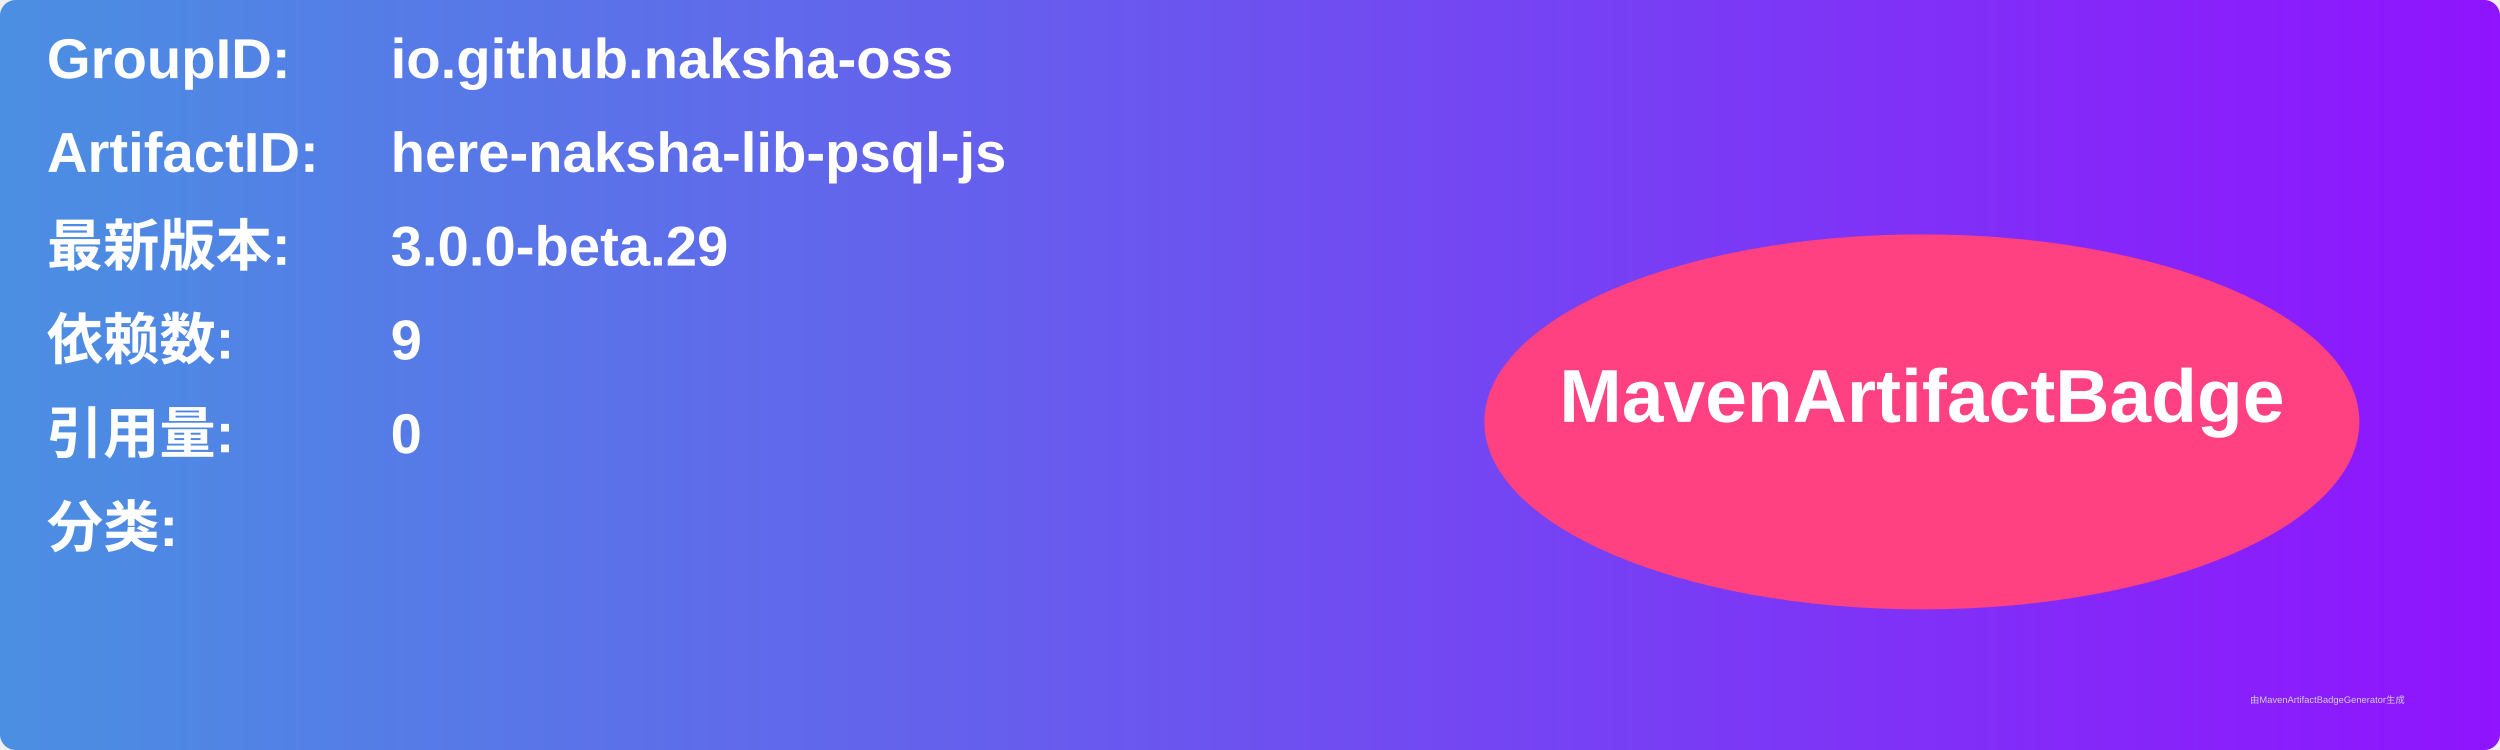
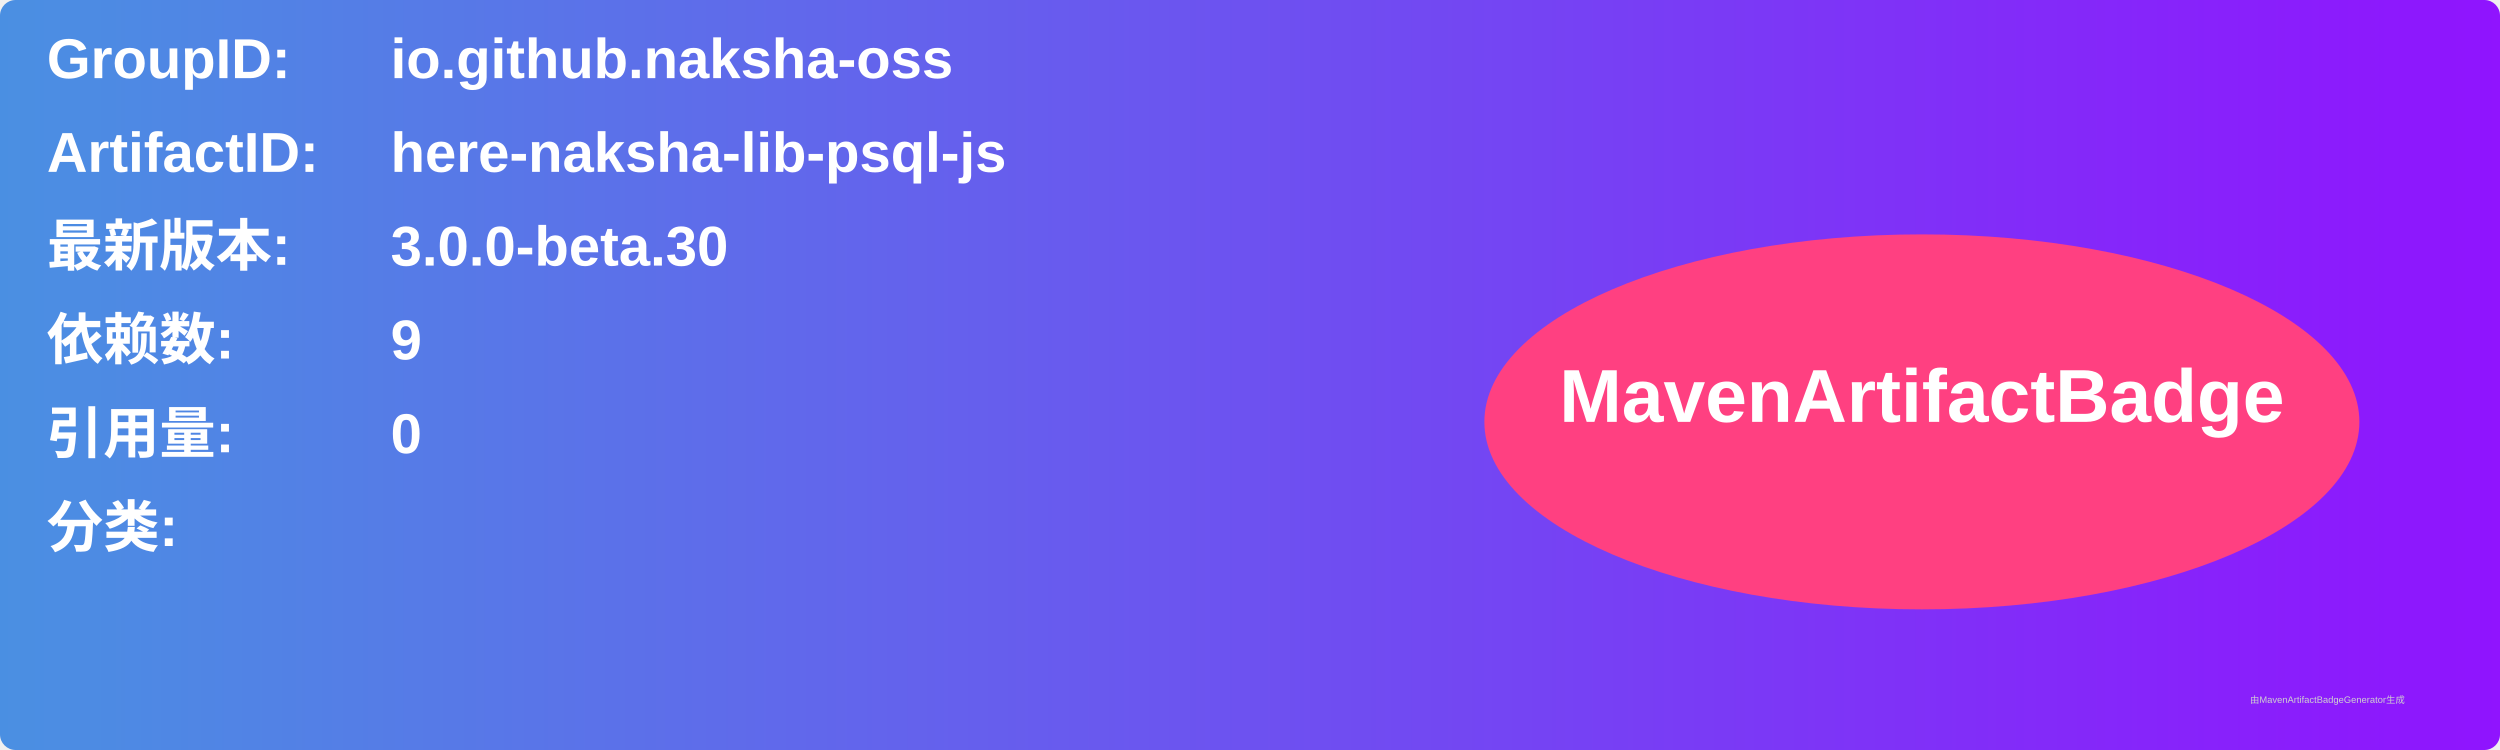
<svg xmlns="http://www.w3.org/2000/svg" width="800" height="240" viewBox="0 0 800 240">
  <linearGradient id="grad" x1="0%" y1="0%" x2="100%" y2="0%">
    <stop offset="0%" stop-color="#4a90e2" />
    <stop offset="100%" stop-color="#9013fe" />
  </linearGradient>
  <rect width="100%" height="100%" rx="5" ry="5" fill="url(#grad)" />
  <g transform="translate(15, 15)">
    <text x="0" y="10" font-family="Arial" font-size="18" fill="white" font-weight="bold" width="260">GroupID:</text>
    <text x="110" y="10" font-family="Arial" font-size="18" fill="white" font-weight="bold" width="460">io.github.naksha-oss</text>
    <text x="0" y="40" font-family="Arial" font-size="18" fill="white" font-weight="bold" width="260">ArtifactID:</text>
    <text x="110" y="40" font-family="Arial" font-size="18" fill="white" font-weight="bold" width="460">here-naksha-lib-psql-js</text>
    <text x="0" y="70" font-family="Arial" font-size="18" fill="white" font-weight="bold">最新版本:</text>
    <text x="110" y="70" font-family="Arial" font-size="18" fill="white" font-weight="bold">
-       <tspan font-weight="bold">3.0.0-beta.29</tspan>
+       <tspan font-weight="bold">3.0.0-beta.30</tspan>
    </text>
    <text x="0" y="100" font-family="Arial" font-size="18" fill="white" font-weight="bold">依赖数: </text>
    <text x="110" y="100" font-family="Arial" font-size="18" fill="white">
      <tspan font-weight="bold">9</tspan>
    </text>
    <text x="0" y="130" font-family="Arial" font-size="18" fill="white" font-weight="bold">引用量: </text>
    <text x="110" y="130" font-family="Arial" font-size="18" fill="white">
      <tspan font-weight="bold">0</tspan>
    </text>
    <text x="0" y="160" font-family="Arial" font-size="18" fill="white" font-weight="bold">分类:</text>
    <text x="10" y="190" font-family="Arial" font-size="10" fill="white">
      <tspan font-weight="bold" />
    </text>
    <ellipse cx="600" cy="120" rx="140" ry="60" fill="#ff4081" />
    <text x="600" y="120" text-anchor="middle" font-family="Arial" font-size="24" fill="white" font-weight="bold">MavenArtifactBadge</text>
  </g>
  <text x="720" y="225" font-family="Arial" font-size="3" fill="#d0d0d0">由MavenArtifactBadgeGenerator生成</text>
</svg>
